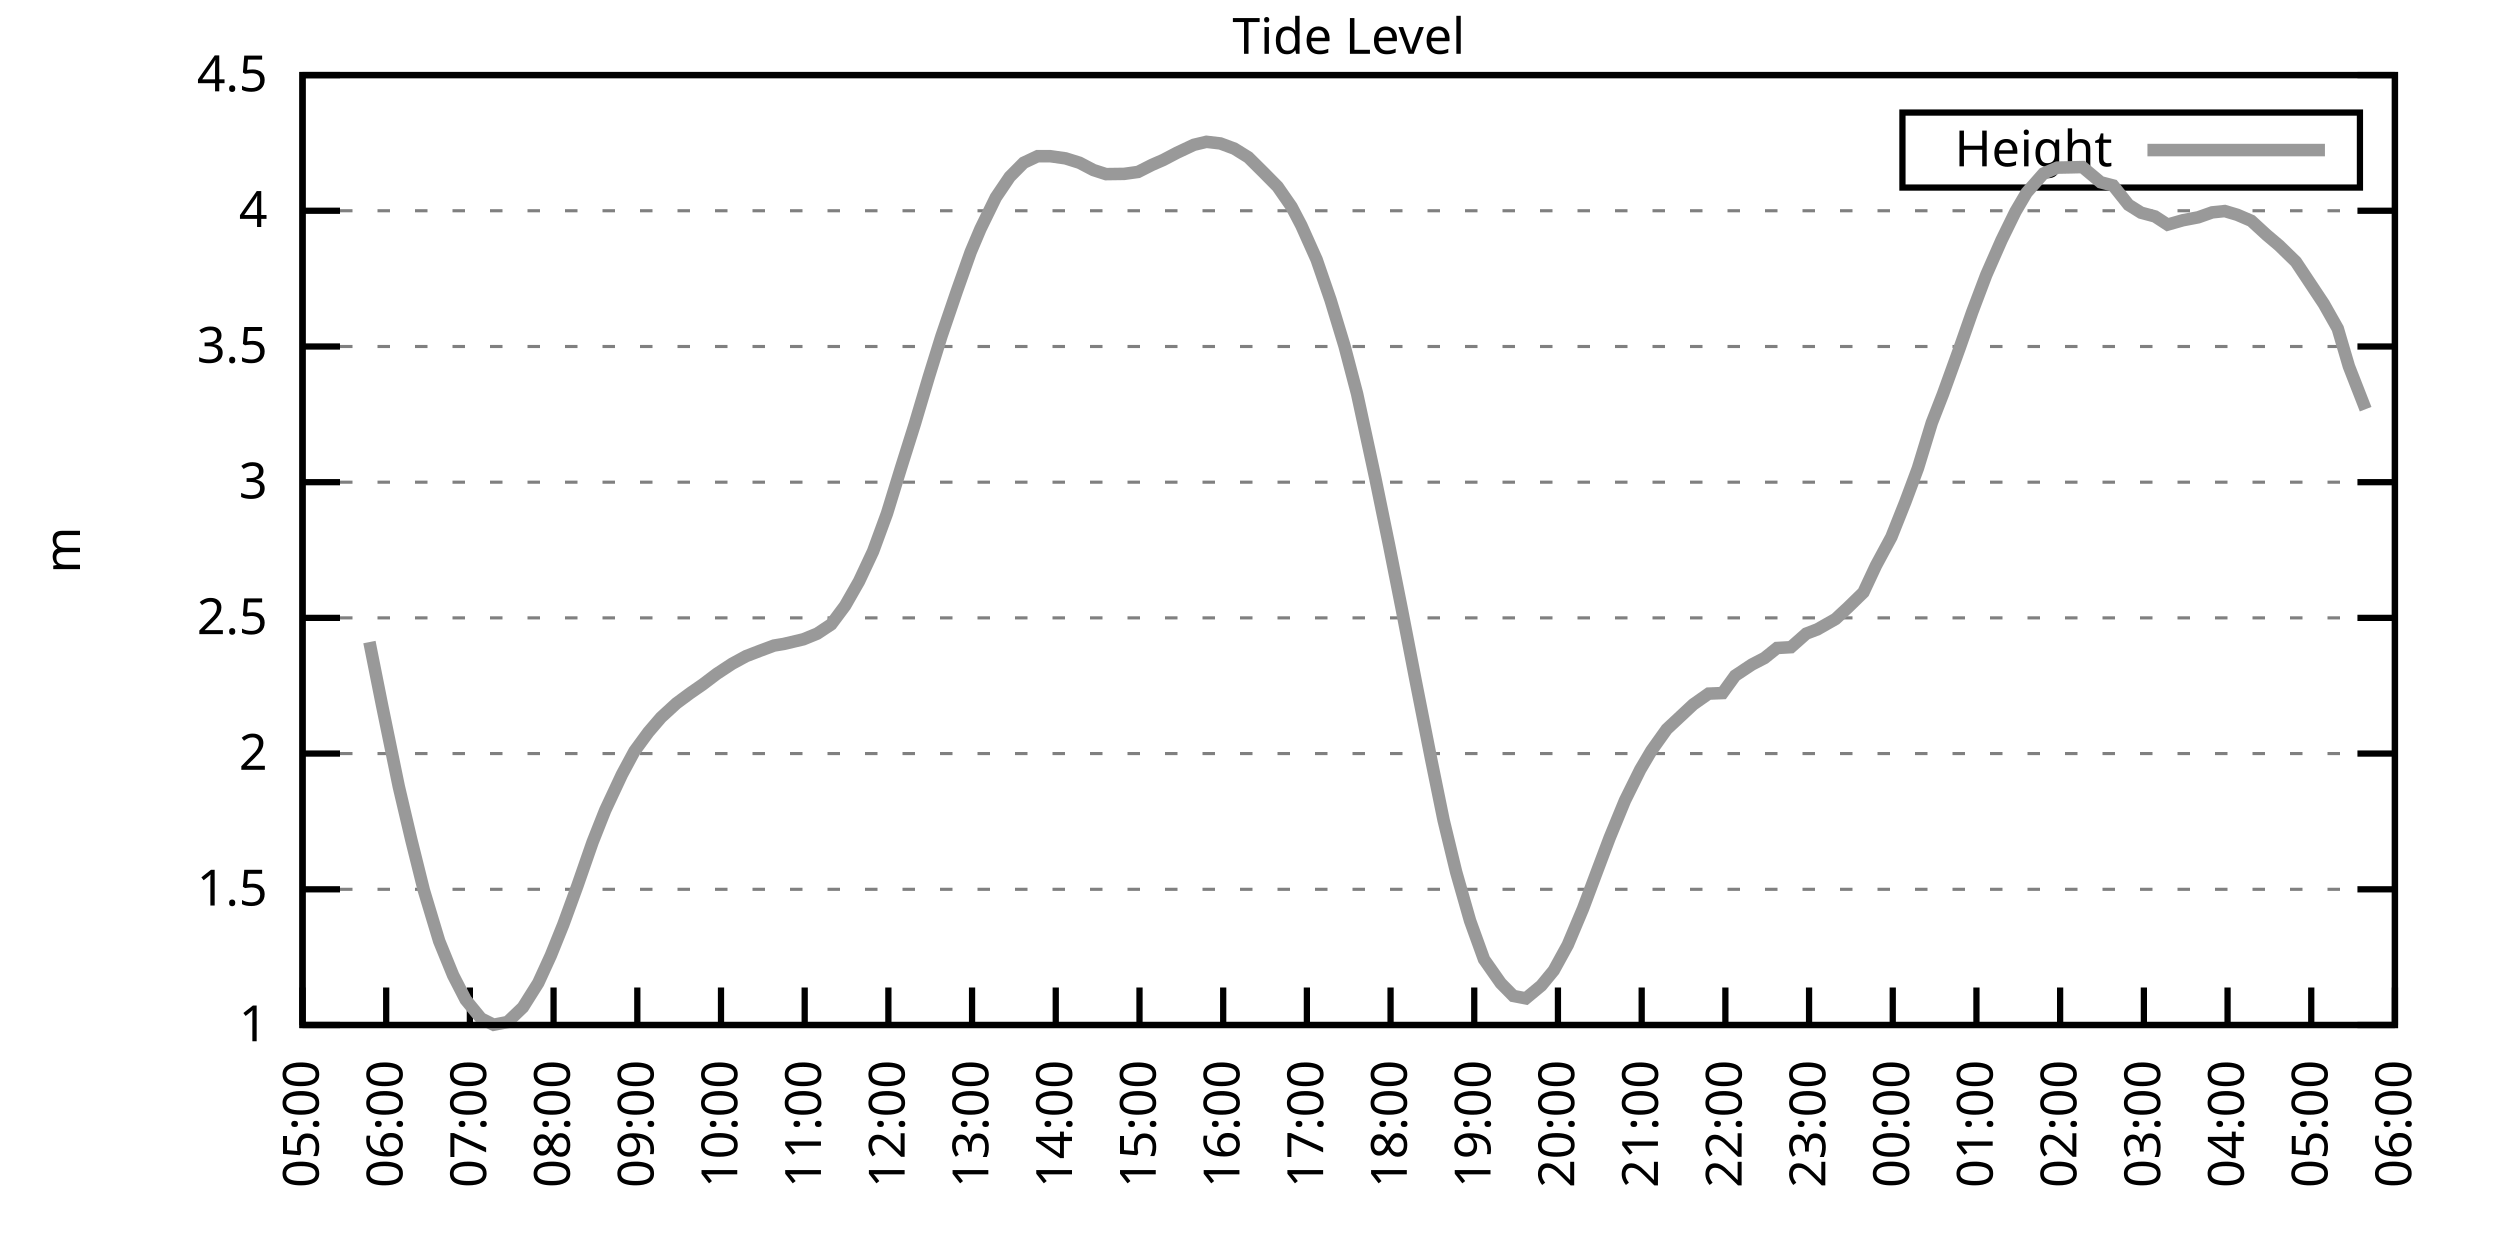
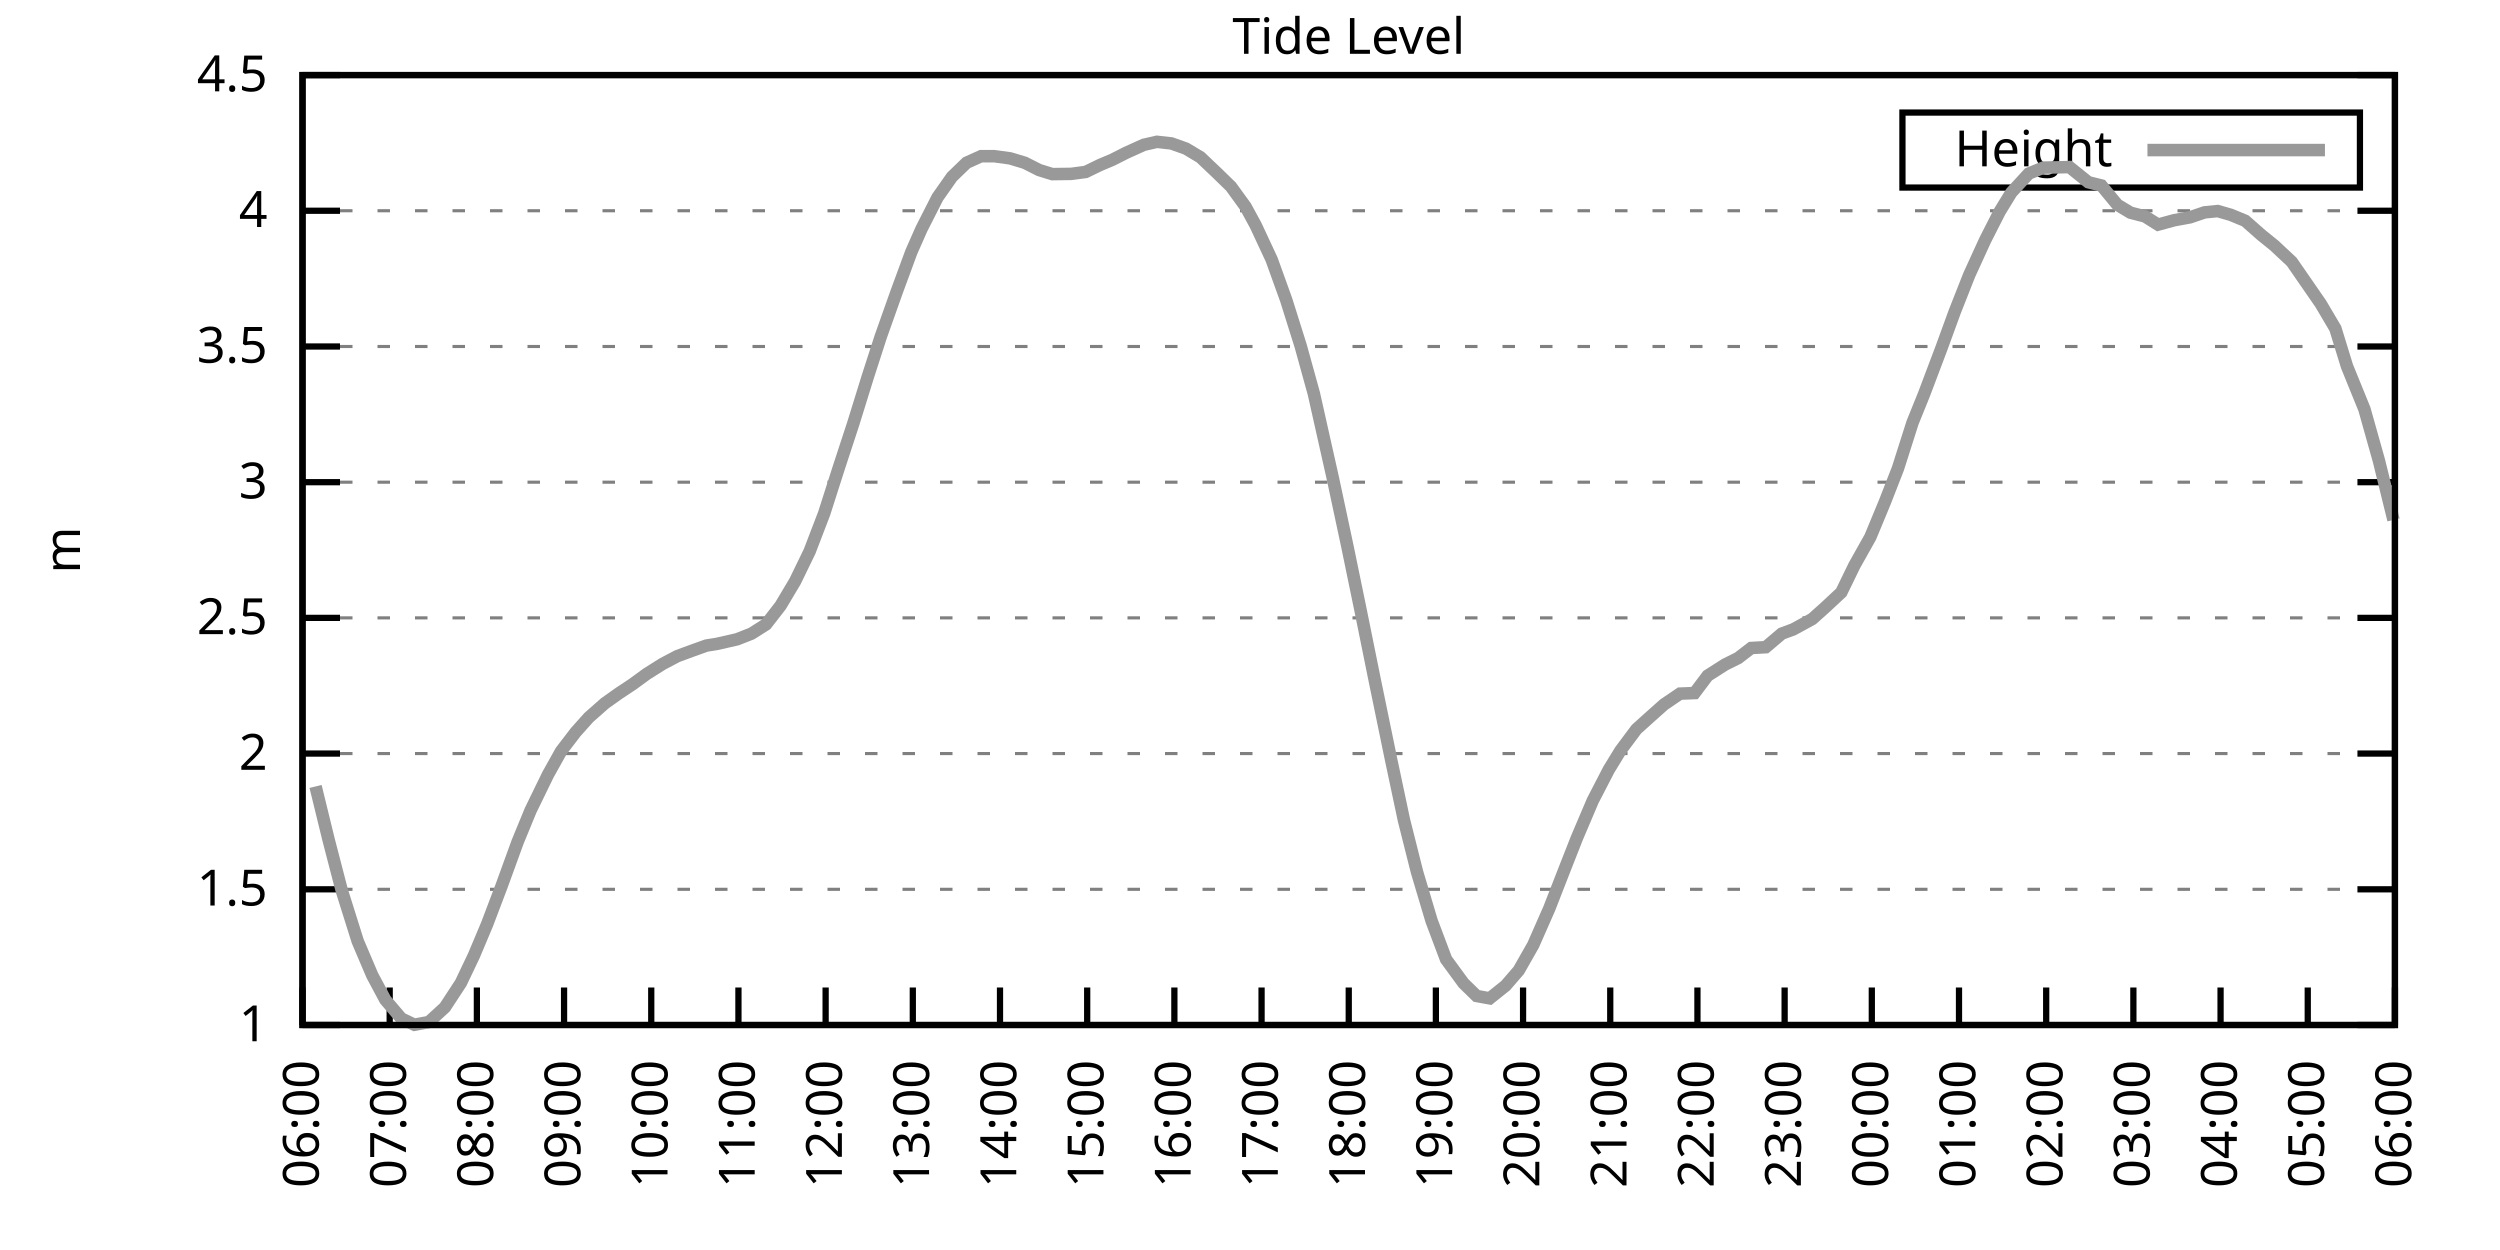
<svg xmlns="http://www.w3.org/2000/svg" xmlns:xlink="http://www.w3.org/1999/xlink" width="400" height="200" viewBox="0 0 400 200">
  <g id="gnuplot_canvas">
    <rect x="0" y="0" width="400" height="200" fill="none" />
    <defs>
      <circle id="gpDot" r="0.5" stroke-width="0.5" stroke="currentColor" />
      <path id="gpPt0" stroke-width="0.333" stroke="currentColor" d="M-1,0 h2 M0,-1 v2" />
      <path id="gpPt1" stroke-width="0.333" stroke="currentColor" d="M-1,-1 L1,1 M1,-1 L-1,1" />
      <path id="gpPt2" stroke-width="0.333" stroke="currentColor" d="M-1,0 L1,0 M0,-1 L0,1 M-1,-1 L1,1 M-1,1 L1,-1" />
      <rect id="gpPt3" stroke-width="0.333" stroke="currentColor" x="-1" y="-1" width="2" height="2" />
      <rect id="gpPt4" stroke-width="0.333" stroke="currentColor" fill="currentColor" x="-1" y="-1" width="2" height="2" />
      <circle id="gpPt5" stroke-width="0.333" stroke="currentColor" cx="0" cy="0" r="1" />
      <use xlink:href="#gpPt5" id="gpPt6" fill="currentColor" stroke="none" />
      <path id="gpPt7" stroke-width="0.333" stroke="currentColor" d="M0,-1.33 L-1.33,0.67 L1.33,0.67 z" />
      <use xlink:href="#gpPt7" id="gpPt8" fill="currentColor" stroke="none" />
      <use xlink:href="#gpPt7" id="gpPt9" stroke="currentColor" transform="rotate(180)" />
      <use xlink:href="#gpPt9" id="gpPt10" fill="currentColor" stroke="none" />
      <use xlink:href="#gpPt3" id="gpPt11" stroke="currentColor" transform="rotate(45)" />
      <use xlink:href="#gpPt11" id="gpPt12" fill="currentColor" stroke="none" />
      <path id="gpPt13" stroke-width="0.333" stroke="currentColor" d="M0,1.330 L1.265,0.411 L0.782,-1.067 L-0.782,-1.076 L-1.265,0.411 z" />
      <use xlink:href="#gpPt13" id="gpPt14" fill="currentColor" stroke="none" />
      <filter id="textbox" filterUnits="objectBoundingBox" x="0" y="0" height="1" width="1">
        <feFlood flood-color="white" flood-opacity="1" result="bgnd" />
        <feComposite in="SourceGraphic" in2="bgnd" operator="atop" />
      </filter>
      <filter id="greybox" filterUnits="objectBoundingBox" x="0" y="0" height="1" width="1">
        <feFlood flood-color="lightgrey" flood-opacity="1" result="grey" />
        <feComposite in="SourceGraphic" in2="grey" operator="atop" />
      </filter>
    </defs>
    <g fill="none" color="white" stroke="currentColor" stroke-width="1.00" stroke-linecap="butt" stroke-linejoin="miter">
</g>
    <g fill="none" color="black" stroke="currentColor" stroke-width="1.00" stroke-linecap="butt" stroke-linejoin="miter">
      <g stroke="none" shape-rendering="crispEdges">
        <polygon fill="rgb(255, 255, 255)" points="48.40,164.00 383.18,164.00 383.18,12.02 48.40,12.02 " />
      </g>
    </g>
    <g fill="none" color="black" stroke="currentColor" stroke-width="1.00" stroke-linecap="butt" stroke-linejoin="miter">
</g>
    <g fill="none" color="black" stroke="black" stroke-width="0.50" stroke-linecap="butt" stroke-linejoin="miter">
</g>
    <g fill="none" color="gray" stroke="currentColor" stroke-width="0.50" stroke-linecap="butt" stroke-linejoin="miter">
      <path stroke="gray" stroke-dasharray="2,4" class="gridline" d="M48.40,164.00 L383.19,164.00  " />
    </g>
    <g fill="none" color="gray" stroke="gray" stroke-width="1.00" stroke-linecap="butt" stroke-linejoin="miter">
</g>
    <g fill="none" color="black" stroke="currentColor" stroke-width="1.00" stroke-linecap="butt" stroke-linejoin="miter">
      <path stroke="black" d="M48.40,164.00 L54.40,164.00 M383.19,164.00 L377.19,164.00  " />
      <g transform="translate(42.80,166.60)" stroke="none" fill="black" font-family="Sans" font-size="8.00" text-anchor="end">
        <text>
          <tspan font-family="Sans"> 1</tspan>
        </text>
      </g>
    </g>
    <g fill="none" color="black" stroke="currentColor" stroke-width="1.00" stroke-linecap="butt" stroke-linejoin="miter">
</g>
    <g fill="none" color="black" stroke="black" stroke-width="0.50" stroke-linecap="butt" stroke-linejoin="miter">
</g>
    <g fill="none" color="gray" stroke="currentColor" stroke-width="0.50" stroke-linecap="butt" stroke-linejoin="miter">
      <path stroke="gray" stroke-dasharray="2,4" class="gridline" d="M48.40,142.29 L383.19,142.29  " />
    </g>
    <g fill="none" color="gray" stroke="gray" stroke-width="1.00" stroke-linecap="butt" stroke-linejoin="miter">
</g>
    <g fill="none" color="black" stroke="currentColor" stroke-width="1.00" stroke-linecap="butt" stroke-linejoin="miter">
      <path stroke="black" d="M48.40,142.29 L54.40,142.29 M383.19,142.29 L377.19,142.29  " />
      <g transform="translate(42.80,144.89)" stroke="none" fill="black" font-family="Sans" font-size="8.00" text-anchor="end">
        <text>
          <tspan font-family="Sans"> 1.5</tspan>
        </text>
      </g>
    </g>
    <g fill="none" color="black" stroke="currentColor" stroke-width="1.00" stroke-linecap="butt" stroke-linejoin="miter">
</g>
    <g fill="none" color="black" stroke="black" stroke-width="0.50" stroke-linecap="butt" stroke-linejoin="miter">
</g>
    <g fill="none" color="gray" stroke="currentColor" stroke-width="0.50" stroke-linecap="butt" stroke-linejoin="miter">
      <path stroke="gray" stroke-dasharray="2,4" class="gridline" d="M48.40,120.57 L383.19,120.57  " />
    </g>
    <g fill="none" color="gray" stroke="gray" stroke-width="1.00" stroke-linecap="butt" stroke-linejoin="miter">
</g>
    <g fill="none" color="black" stroke="currentColor" stroke-width="1.00" stroke-linecap="butt" stroke-linejoin="miter">
      <path stroke="black" d="M48.40,120.57 L54.40,120.57 M383.19,120.57 L377.19,120.57  " />
      <g transform="translate(42.80,123.17)" stroke="none" fill="black" font-family="Sans" font-size="8.00" text-anchor="end">
        <text>
          <tspan font-family="Sans"> 2</tspan>
        </text>
      </g>
    </g>
    <g fill="none" color="black" stroke="currentColor" stroke-width="1.00" stroke-linecap="butt" stroke-linejoin="miter">
</g>
    <g fill="none" color="black" stroke="black" stroke-width="0.50" stroke-linecap="butt" stroke-linejoin="miter">
</g>
    <g fill="none" color="gray" stroke="currentColor" stroke-width="0.50" stroke-linecap="butt" stroke-linejoin="miter">
      <path stroke="gray" stroke-dasharray="2,4" class="gridline" d="M48.40,98.86 L383.19,98.86  " />
    </g>
    <g fill="none" color="gray" stroke="gray" stroke-width="1.00" stroke-linecap="butt" stroke-linejoin="miter">
</g>
    <g fill="none" color="black" stroke="currentColor" stroke-width="1.00" stroke-linecap="butt" stroke-linejoin="miter">
      <path stroke="black" d="M48.40,98.86 L54.40,98.86 M383.19,98.86 L377.19,98.86  " />
      <g transform="translate(42.80,101.46)" stroke="none" fill="black" font-family="Sans" font-size="8.00" text-anchor="end">
        <text>
          <tspan font-family="Sans"> 2.5</tspan>
        </text>
      </g>
    </g>
    <g fill="none" color="black" stroke="currentColor" stroke-width="1.00" stroke-linecap="butt" stroke-linejoin="miter">
</g>
    <g fill="none" color="black" stroke="black" stroke-width="0.50" stroke-linecap="butt" stroke-linejoin="miter">
</g>
    <g fill="none" color="gray" stroke="currentColor" stroke-width="0.50" stroke-linecap="butt" stroke-linejoin="miter">
      <path stroke="gray" stroke-dasharray="2,4" class="gridline" d="M48.40,77.15 L383.19,77.15  " />
    </g>
    <g fill="none" color="gray" stroke="gray" stroke-width="1.00" stroke-linecap="butt" stroke-linejoin="miter">
</g>
    <g fill="none" color="black" stroke="currentColor" stroke-width="1.00" stroke-linecap="butt" stroke-linejoin="miter">
      <path stroke="black" d="M48.40,77.15 L54.40,77.15 M383.19,77.15 L377.19,77.15  " />
      <g transform="translate(42.80,79.75)" stroke="none" fill="black" font-family="Sans" font-size="8.00" text-anchor="end">
        <text>
          <tspan font-family="Sans"> 3</tspan>
        </text>
      </g>
    </g>
    <g fill="none" color="black" stroke="currentColor" stroke-width="1.00" stroke-linecap="butt" stroke-linejoin="miter">
</g>
    <g fill="none" color="black" stroke="black" stroke-width="0.50" stroke-linecap="butt" stroke-linejoin="miter">
</g>
    <g fill="none" color="gray" stroke="currentColor" stroke-width="0.50" stroke-linecap="butt" stroke-linejoin="miter">
      <path stroke="gray" stroke-dasharray="2,4" class="gridline" d="M48.40,55.44 L383.19,55.44  " />
    </g>
    <g fill="none" color="gray" stroke="gray" stroke-width="1.00" stroke-linecap="butt" stroke-linejoin="miter">
</g>
    <g fill="none" color="black" stroke="currentColor" stroke-width="1.00" stroke-linecap="butt" stroke-linejoin="miter">
      <path stroke="black" d="M48.40,55.44 L54.40,55.44 M383.19,55.44 L377.19,55.44  " />
      <g transform="translate(42.80,58.04)" stroke="none" fill="black" font-family="Sans" font-size="8.00" text-anchor="end">
        <text>
          <tspan font-family="Sans"> 3.5</tspan>
        </text>
      </g>
    </g>
    <g fill="none" color="black" stroke="currentColor" stroke-width="1.00" stroke-linecap="butt" stroke-linejoin="miter">
</g>
    <g fill="none" color="black" stroke="black" stroke-width="0.50" stroke-linecap="butt" stroke-linejoin="miter">
</g>
    <g fill="none" color="gray" stroke="currentColor" stroke-width="0.50" stroke-linecap="butt" stroke-linejoin="miter">
      <path stroke="gray" stroke-dasharray="2,4" class="gridline" d="M48.40,33.72 L383.19,33.72  " />
    </g>
    <g fill="none" color="gray" stroke="gray" stroke-width="1.00" stroke-linecap="butt" stroke-linejoin="miter">
</g>
    <g fill="none" color="black" stroke="currentColor" stroke-width="1.00" stroke-linecap="butt" stroke-linejoin="miter">
      <path stroke="black" d="M48.40,33.72 L54.40,33.72 M383.19,33.72 L377.19,33.72  " />
      <g transform="translate(42.80,36.32)" stroke="none" fill="black" font-family="Sans" font-size="8.00" text-anchor="end">
        <text>
          <tspan font-family="Sans"> 4</tspan>
        </text>
      </g>
    </g>
    <g fill="none" color="black" stroke="currentColor" stroke-width="1.00" stroke-linecap="butt" stroke-linejoin="miter">
</g>
    <g fill="none" color="black" stroke="black" stroke-width="0.50" stroke-linecap="butt" stroke-linejoin="miter">
</g>
    <g fill="none" color="gray" stroke="currentColor" stroke-width="0.50" stroke-linecap="butt" stroke-linejoin="miter">
      <path stroke="gray" stroke-dasharray="2,4" class="gridline" d="M48.40,12.01 L383.19,12.01  " />
    </g>
    <g fill="none" color="gray" stroke="gray" stroke-width="1.00" stroke-linecap="butt" stroke-linejoin="miter">
</g>
    <g fill="none" color="black" stroke="currentColor" stroke-width="1.00" stroke-linecap="butt" stroke-linejoin="miter">
      <path stroke="black" d="M48.40,12.01 L54.40,12.01 M383.19,12.01 L377.19,12.01  " />
      <g transform="translate(42.80,14.61)" stroke="none" fill="black" font-family="Sans" font-size="8.00" text-anchor="end">
        <text>
          <tspan font-family="Sans"> 4.5</tspan>
        </text>
      </g>
    </g>
    <g fill="none" color="black" stroke="currentColor" stroke-width="1.00" stroke-linecap="butt" stroke-linejoin="miter">
      <path stroke="black" d="M48.40,164.00 L48.40,158.00  " />
      <g transform="translate(51.00,169.60) rotate(270.00)" stroke="none" fill="black" font-family="Sans" font-size="8.00" text-anchor="end">
        <text>
-           <tspan font-family="Sans">05:00</tspan>
-         </text>
-       </g>
-     </g>
-     <g fill="none" color="black" stroke="currentColor" stroke-width="1.00" stroke-linecap="butt" stroke-linejoin="miter">
-       <path stroke="black" d="M61.79,164.00 L61.79,158.00  " />
-       <g transform="translate(64.39,169.60) rotate(270.00)" stroke="none" fill="black" font-family="Sans" font-size="8.00" text-anchor="end">
-         <text>
          <tspan font-family="Sans">06:00</tspan>
        </text>
      </g>
    </g>
    <g fill="none" color="black" stroke="currentColor" stroke-width="1.00" stroke-linecap="butt" stroke-linejoin="miter">
-       <path stroke="black" d="M75.18,164.00 L75.18,158.00  " />
-       <g transform="translate(77.78,169.60) rotate(270.00)" stroke="none" fill="black" font-family="Sans" font-size="8.00" text-anchor="end">
+       <path stroke="black" d="M62.35,164.00 L62.35,158.00  " />
+       <g transform="translate(64.95,169.60) rotate(270.00)" stroke="none" fill="black" font-family="Sans" font-size="8.00" text-anchor="end">
        <text>
          <tspan font-family="Sans">07:00</tspan>
        </text>
      </g>
    </g>
    <g fill="none" color="black" stroke="currentColor" stroke-width="1.00" stroke-linecap="butt" stroke-linejoin="miter">
-       <path stroke="black" d="M88.57,164.00 L88.57,158.00  " />
-       <g transform="translate(91.17,169.60) rotate(270.00)" stroke="none" fill="black" font-family="Sans" font-size="8.00" text-anchor="end">
+       <path stroke="black" d="M76.30,164.00 L76.30,158.00  " />
+       <g transform="translate(78.90,169.60) rotate(270.00)" stroke="none" fill="black" font-family="Sans" font-size="8.00" text-anchor="end">
        <text>
          <tspan font-family="Sans">08:00</tspan>
        </text>
      </g>
    </g>
    <g fill="none" color="black" stroke="currentColor" stroke-width="1.00" stroke-linecap="butt" stroke-linejoin="miter">
-       <path stroke="black" d="M101.97,164.00 L101.97,158.00  " />
-       <g transform="translate(104.57,169.60) rotate(270.00)" stroke="none" fill="black" font-family="Sans" font-size="8.00" text-anchor="end">
+       <path stroke="black" d="M90.25,164.00 L90.25,158.00  " />
+       <g transform="translate(92.85,169.60) rotate(270.00)" stroke="none" fill="black" font-family="Sans" font-size="8.00" text-anchor="end">
        <text>
          <tspan font-family="Sans">09:00</tspan>
        </text>
      </g>
    </g>
    <g fill="none" color="black" stroke="currentColor" stroke-width="1.00" stroke-linecap="butt" stroke-linejoin="miter">
-       <path stroke="black" d="M115.36,164.00 L115.36,158.00  " />
-       <g transform="translate(117.96,169.60) rotate(270.00)" stroke="none" fill="black" font-family="Sans" font-size="8.00" text-anchor="end">
+       <path stroke="black" d="M104.20,164.00 L104.20,158.00  " />
+       <g transform="translate(106.80,169.60) rotate(270.00)" stroke="none" fill="black" font-family="Sans" font-size="8.00" text-anchor="end">
        <text>
          <tspan font-family="Sans">10:00</tspan>
        </text>
      </g>
    </g>
    <g fill="none" color="black" stroke="currentColor" stroke-width="1.00" stroke-linecap="butt" stroke-linejoin="miter">
-       <path stroke="black" d="M128.75,164.00 L128.75,158.00  " />
-       <g transform="translate(131.35,169.60) rotate(270.00)" stroke="none" fill="black" font-family="Sans" font-size="8.00" text-anchor="end">
+       <path stroke="black" d="M118.15,164.00 L118.15,158.00  " />
+       <g transform="translate(120.75,169.60) rotate(270.00)" stroke="none" fill="black" font-family="Sans" font-size="8.00" text-anchor="end">
        <text>
          <tspan font-family="Sans">11:00</tspan>
        </text>
      </g>
    </g>
    <g fill="none" color="black" stroke="currentColor" stroke-width="1.00" stroke-linecap="butt" stroke-linejoin="miter">
-       <path stroke="black" d="M142.14,164.00 L142.14,158.00  " />
-       <g transform="translate(144.74,169.60) rotate(270.00)" stroke="none" fill="black" font-family="Sans" font-size="8.00" text-anchor="end">
+       <path stroke="black" d="M132.10,164.00 L132.10,158.00  " />
+       <g transform="translate(134.70,169.60) rotate(270.00)" stroke="none" fill="black" font-family="Sans" font-size="8.00" text-anchor="end">
        <text>
          <tspan font-family="Sans">12:00</tspan>
        </text>
      </g>
    </g>
    <g fill="none" color="black" stroke="currentColor" stroke-width="1.00" stroke-linecap="butt" stroke-linejoin="miter">
-       <path stroke="black" d="M155.53,164.00 L155.53,158.00  " />
-       <g transform="translate(158.13,169.60) rotate(270.00)" stroke="none" fill="black" font-family="Sans" font-size="8.00" text-anchor="end">
+       <path stroke="black" d="M146.05,164.00 L146.05,158.00  " />
+       <g transform="translate(148.65,169.60) rotate(270.00)" stroke="none" fill="black" font-family="Sans" font-size="8.00" text-anchor="end">
        <text>
          <tspan font-family="Sans">13:00</tspan>
        </text>
      </g>
    </g>
    <g fill="none" color="black" stroke="currentColor" stroke-width="1.00" stroke-linecap="butt" stroke-linejoin="miter">
-       <path stroke="black" d="M168.92,164.00 L168.92,158.00  " />
-       <g transform="translate(171.52,169.60) rotate(270.00)" stroke="none" fill="black" font-family="Sans" font-size="8.00" text-anchor="end">
+       <path stroke="black" d="M160.00,164.00 L160.00,158.00  " />
+       <g transform="translate(162.60,169.60) rotate(270.00)" stroke="none" fill="black" font-family="Sans" font-size="8.00" text-anchor="end">
        <text>
          <tspan font-family="Sans">14:00</tspan>
        </text>
      </g>
    </g>
    <g fill="none" color="black" stroke="currentColor" stroke-width="1.00" stroke-linecap="butt" stroke-linejoin="miter">
-       <path stroke="black" d="M182.32,164.00 L182.32,158.00  " />
-       <g transform="translate(184.92,169.60) rotate(270.00)" stroke="none" fill="black" font-family="Sans" font-size="8.00" text-anchor="end">
+       <path stroke="black" d="M173.95,164.00 L173.95,158.00  " />
+       <g transform="translate(176.55,169.60) rotate(270.00)" stroke="none" fill="black" font-family="Sans" font-size="8.00" text-anchor="end">
        <text>
          <tspan font-family="Sans">15:00</tspan>
        </text>
      </g>
    </g>
    <g fill="none" color="black" stroke="currentColor" stroke-width="1.00" stroke-linecap="butt" stroke-linejoin="miter">
-       <path stroke="black" d="M195.71,164.00 L195.71,158.00  " />
-       <g transform="translate(198.31,169.60) rotate(270.00)" stroke="none" fill="black" font-family="Sans" font-size="8.00" text-anchor="end">
+       <path stroke="black" d="M187.90,164.00 L187.90,158.00  " />
+       <g transform="translate(190.50,169.60) rotate(270.00)" stroke="none" fill="black" font-family="Sans" font-size="8.00" text-anchor="end">
        <text>
          <tspan font-family="Sans">16:00</tspan>
        </text>
      </g>
    </g>
    <g fill="none" color="black" stroke="currentColor" stroke-width="1.00" stroke-linecap="butt" stroke-linejoin="miter">
-       <path stroke="black" d="M209.10,164.00 L209.10,158.00  " />
-       <g transform="translate(211.70,169.60) rotate(270.00)" stroke="none" fill="black" font-family="Sans" font-size="8.00" text-anchor="end">
+       <path stroke="black" d="M201.85,164.00 L201.85,158.00  " />
+       <g transform="translate(204.45,169.60) rotate(270.00)" stroke="none" fill="black" font-family="Sans" font-size="8.00" text-anchor="end">
        <text>
          <tspan font-family="Sans">17:00</tspan>
        </text>
      </g>
    </g>
    <g fill="none" color="black" stroke="currentColor" stroke-width="1.00" stroke-linecap="butt" stroke-linejoin="miter">
-       <path stroke="black" d="M222.49,164.00 L222.49,158.00  " />
-       <g transform="translate(225.09,169.60) rotate(270.00)" stroke="none" fill="black" font-family="Sans" font-size="8.00" text-anchor="end">
+       <path stroke="black" d="M215.80,164.00 L215.80,158.00  " />
+       <g transform="translate(218.40,169.60) rotate(270.00)" stroke="none" fill="black" font-family="Sans" font-size="8.00" text-anchor="end">
        <text>
          <tspan font-family="Sans">18:00</tspan>
        </text>
      </g>
    </g>
    <g fill="none" color="black" stroke="currentColor" stroke-width="1.00" stroke-linecap="butt" stroke-linejoin="miter">
-       <path stroke="black" d="M235.88,164.00 L235.88,158.00  " />
-       <g transform="translate(238.48,169.60) rotate(270.00)" stroke="none" fill="black" font-family="Sans" font-size="8.00" text-anchor="end">
+       <path stroke="black" d="M229.74,164.00 L229.74,158.00  " />
+       <g transform="translate(232.34,169.60) rotate(270.00)" stroke="none" fill="black" font-family="Sans" font-size="8.00" text-anchor="end">
        <text>
          <tspan font-family="Sans">19:00</tspan>
        </text>
      </g>
    </g>
    <g fill="none" color="black" stroke="currentColor" stroke-width="1.00" stroke-linecap="butt" stroke-linejoin="miter">
-       <path stroke="black" d="M249.27,164.00 L249.27,158.00  " />
-       <g transform="translate(251.87,169.60) rotate(270.00)" stroke="none" fill="black" font-family="Sans" font-size="8.00" text-anchor="end">
+       <path stroke="black" d="M243.69,164.00 L243.69,158.00  " />
+       <g transform="translate(246.29,169.60) rotate(270.00)" stroke="none" fill="black" font-family="Sans" font-size="8.00" text-anchor="end">
        <text>
          <tspan font-family="Sans">20:00</tspan>
        </text>
      </g>
    </g>
    <g fill="none" color="black" stroke="currentColor" stroke-width="1.00" stroke-linecap="butt" stroke-linejoin="miter">
-       <path stroke="black" d="M262.67,164.00 L262.67,158.00  " />
-       <g transform="translate(265.27,169.60) rotate(270.00)" stroke="none" fill="black" font-family="Sans" font-size="8.00" text-anchor="end">
+       <path stroke="black" d="M257.64,164.00 L257.64,158.00  " />
+       <g transform="translate(260.24,169.60) rotate(270.00)" stroke="none" fill="black" font-family="Sans" font-size="8.00" text-anchor="end">
        <text>
          <tspan font-family="Sans">21:00</tspan>
        </text>
      </g>
    </g>
    <g fill="none" color="black" stroke="currentColor" stroke-width="1.00" stroke-linecap="butt" stroke-linejoin="miter">
-       <path stroke="black" d="M276.06,164.00 L276.06,158.00  " />
-       <g transform="translate(278.66,169.60) rotate(270.00)" stroke="none" fill="black" font-family="Sans" font-size="8.00" text-anchor="end">
+       <path stroke="black" d="M271.59,164.00 L271.59,158.00  " />
+       <g transform="translate(274.19,169.60) rotate(270.00)" stroke="none" fill="black" font-family="Sans" font-size="8.00" text-anchor="end">
        <text>
          <tspan font-family="Sans">22:00</tspan>
        </text>
      </g>
    </g>
    <g fill="none" color="black" stroke="currentColor" stroke-width="1.00" stroke-linecap="butt" stroke-linejoin="miter">
-       <path stroke="black" d="M289.45,164.00 L289.45,158.00  " />
-       <g transform="translate(292.05,169.60) rotate(270.00)" stroke="none" fill="black" font-family="Sans" font-size="8.00" text-anchor="end">
+       <path stroke="black" d="M285.54,164.00 L285.54,158.00  " />
+       <g transform="translate(288.14,169.60) rotate(270.00)" stroke="none" fill="black" font-family="Sans" font-size="8.00" text-anchor="end">
        <text>
          <tspan font-family="Sans">23:00</tspan>
        </text>
      </g>
    </g>
    <g fill="none" color="black" stroke="currentColor" stroke-width="1.00" stroke-linecap="butt" stroke-linejoin="miter">
-       <path stroke="black" d="M302.84,164.00 L302.84,158.00  " />
-       <g transform="translate(305.44,169.60) rotate(270.00)" stroke="none" fill="black" font-family="Sans" font-size="8.00" text-anchor="end">
+       <path stroke="black" d="M299.49,164.00 L299.49,158.00  " />
+       <g transform="translate(302.09,169.60) rotate(270.00)" stroke="none" fill="black" font-family="Sans" font-size="8.00" text-anchor="end">
        <text>
          <tspan font-family="Sans">00:00</tspan>
        </text>
      </g>
    </g>
    <g fill="none" color="black" stroke="currentColor" stroke-width="1.00" stroke-linecap="butt" stroke-linejoin="miter">
-       <path stroke="black" d="M316.23,164.00 L316.23,158.00  " />
-       <g transform="translate(318.83,169.60) rotate(270.00)" stroke="none" fill="black" font-family="Sans" font-size="8.00" text-anchor="end">
+       <path stroke="black" d="M313.44,164.00 L313.44,158.00  " />
+       <g transform="translate(316.04,169.60) rotate(270.00)" stroke="none" fill="black" font-family="Sans" font-size="8.00" text-anchor="end">
        <text>
          <tspan font-family="Sans">01:00</tspan>
        </text>
      </g>
    </g>
    <g fill="none" color="black" stroke="currentColor" stroke-width="1.00" stroke-linecap="butt" stroke-linejoin="miter">
-       <path stroke="black" d="M329.62,164.00 L329.62,158.00  " />
-       <g transform="translate(332.22,169.60) rotate(270.00)" stroke="none" fill="black" font-family="Sans" font-size="8.00" text-anchor="end">
+       <path stroke="black" d="M327.39,164.00 L327.39,158.00  " />
+       <g transform="translate(329.99,169.60) rotate(270.00)" stroke="none" fill="black" font-family="Sans" font-size="8.00" text-anchor="end">
        <text>
          <tspan font-family="Sans">02:00</tspan>
        </text>
      </g>
    </g>
    <g fill="none" color="black" stroke="currentColor" stroke-width="1.00" stroke-linecap="butt" stroke-linejoin="miter">
-       <path stroke="black" d="M343.02,164.00 L343.02,158.00  " />
-       <g transform="translate(345.62,169.60) rotate(270.00)" stroke="none" fill="black" font-family="Sans" font-size="8.00" text-anchor="end">
+       <path stroke="black" d="M341.34,164.00 L341.34,158.00  " />
+       <g transform="translate(343.94,169.60) rotate(270.00)" stroke="none" fill="black" font-family="Sans" font-size="8.00" text-anchor="end">
        <text>
          <tspan font-family="Sans">03:00</tspan>
        </text>
      </g>
    </g>
    <g fill="none" color="black" stroke="currentColor" stroke-width="1.00" stroke-linecap="butt" stroke-linejoin="miter">
-       <path stroke="black" d="M356.41,164.00 L356.41,158.00  " />
-       <g transform="translate(359.01,169.60) rotate(270.00)" stroke="none" fill="black" font-family="Sans" font-size="8.00" text-anchor="end">
+       <path stroke="black" d="M355.29,164.00 L355.29,158.00  " />
+       <g transform="translate(357.89,169.60) rotate(270.00)" stroke="none" fill="black" font-family="Sans" font-size="8.00" text-anchor="end">
        <text>
          <tspan font-family="Sans">04:00</tspan>
        </text>
      </g>
    </g>
    <g fill="none" color="black" stroke="currentColor" stroke-width="1.00" stroke-linecap="butt" stroke-linejoin="miter">
-       <path stroke="black" d="M369.80,164.00 L369.80,158.00  " />
-       <g transform="translate(372.40,169.60) rotate(270.00)" stroke="none" fill="black" font-family="Sans" font-size="8.00" text-anchor="end">
+       <path stroke="black" d="M369.24,164.00 L369.24,158.00  " />
+       <g transform="translate(371.84,169.60) rotate(270.00)" stroke="none" fill="black" font-family="Sans" font-size="8.00" text-anchor="end">
        <text>
          <tspan font-family="Sans">05:00</tspan>
        </text>
      </g>
    </g>
    <g fill="none" color="black" stroke="currentColor" stroke-width="1.00" stroke-linecap="butt" stroke-linejoin="miter">
      <path stroke="black" d="M383.19,164.00 L383.19,158.00  " />
      <g transform="translate(385.79,169.60) rotate(270.00)" stroke="none" fill="black" font-family="Sans" font-size="8.00" text-anchor="end">
        <text>
          <tspan font-family="Sans">06:00</tspan>
        </text>
      </g>
    </g>
    <g fill="none" color="black" stroke="currentColor" stroke-width="1.00" stroke-linecap="butt" stroke-linejoin="miter">
</g>
    <g fill="none" color="black" stroke="currentColor" stroke-width="1.00" stroke-linecap="butt" stroke-linejoin="miter">
      <path stroke="black" d="M48.40,12.01 L48.40,164.00 L383.19,164.00 L383.19,12.01 L48.40,12.01 Z  " />
    </g>
    <g fill="none" color="black" stroke="currentColor" stroke-width="1.00" stroke-linecap="butt" stroke-linejoin="miter">
</g>
    <g fill="none" color="black" stroke="currentColor" stroke-width="1.00" stroke-linecap="butt" stroke-linejoin="miter">
      <path stroke="black" d="M304.39,30.01 L304.39,18.01 L377.59,18.01 L377.59,30.01 L304.39,30.01 Z  " />
    </g>
    <g id="Tide_level_plot_1">
      <g fill="none" color="white" stroke="black" stroke-width="2.00" stroke-linecap="butt" stroke-linejoin="miter">
</g>
      <g fill="none" color="black" stroke="currentColor" stroke-width="2.00" stroke-linecap="butt" stroke-linejoin="miter">
        <g transform="translate(337.99,26.61)" stroke="none" fill="black" font-family="Sans" font-size="8.00" text-anchor="end">
          <text>
            <tspan font-family="Sans">Height</tspan>
          </text>
        </g>
      </g>
      <g fill="none" color="black" stroke="currentColor" stroke-width="2.00" stroke-linecap="butt" stroke-linejoin="miter">
-         <path stroke="rgb(153, 153, 153)" d="M343.59,24.01 L371.99,24.01 M59.11,102.73 L61.12,112.80 L63.80,125.83 L65.81,134.38 L67.82,142.46 L70.27,150.58   L72.50,156.05 L74.51,159.96 L76.97,162.96 L78.98,163.96 L81.21,163.52 L83.66,161.18 L86.12,157.27 L88.13,152.88   L90.14,147.89 L92.37,141.77 L94.82,134.73 L96.83,129.65 L99.51,123.92 L101.52,120.18 L103.75,117.14 L105.76,114.80   L108.22,112.54 L110.45,110.89 L112.46,109.50 L114.69,107.81 L117.14,106.20 L119.38,104.98 L121.61,104.12 L123.84,103.29   L125.40,103.03 L128.53,102.29 L130.76,101.38 L132.99,99.90 L135.22,96.91 L137.45,93.00 L139.69,88.22 L141.92,82.14   L144.15,74.89 L146.38,67.81 L148.61,60.30 L150.62,53.83 L153.08,46.62 L155.31,40.32 L156.87,36.63 L159.33,31.59   L161.56,28.29 L163.79,26.04 L166.02,24.99 L168.03,24.99 L170.49,25.34 L172.72,26.04 L174.95,27.21 L176.96,27.86   L179.86,27.82 L182.09,27.51 L184.32,26.38 L186.11,25.60 L188.34,24.43 L191.02,23.17 L193.03,22.69 L195.26,22.95   L197.49,23.78 L199.73,25.17 L202.18,27.60 L204.41,29.86 L206.64,33.07 L208.21,36.07 L210.66,41.54 L212.89,48.01   L215.13,55.39 L217.13,62.99 L220.04,76.45 L222.27,87.31 L224.28,97.43 L226.51,108.94 L228.96,121.36 L230.97,131.21   L232.98,139.51 L235.21,147.32 L237.44,153.49 L240.12,157.31 L242.13,159.35 L244.14,159.74 L246.60,157.70 L248.60,155.27   L250.84,151.19 L253.29,145.37 L255.52,139.42 L257.53,134.08 L259.99,128.09 L262.44,123.14 L264.23,120.10 L266.68,116.67   L268.92,114.58 L270.92,112.71 L273.38,110.98 L275.61,110.89 L277.62,108.11 L280.30,106.33 L282.31,105.29 L284.32,103.68   L286.55,103.55 L289.00,101.38 L290.79,100.69 L293.69,99.04 L295.70,97.17 L298.15,94.78 L300.16,90.48 L302.62,85.92   L304.85,80.32 L306.86,74.93 L309.09,67.64 L310.88,63.04 L313.55,55.65 L315.56,49.92 L317.79,44.01 L320.25,38.41   L322.48,33.85 L324.27,30.81 L326.95,27.77 L329.18,26.82 L331.63,26.77 L333.19,26.73 L336.10,29.16 L338.10,29.68   L340.56,32.77 L342.57,34.03 L344.80,34.63 L346.81,35.94 L349.26,35.24 L351.72,34.77 L353.95,33.98 L355.96,33.77   L357.97,34.37 L360.20,35.33 L362.66,37.59 L364.66,39.28 L367.34,41.89 L371.81,48.62 L374.04,52.57 L375.82,58.61   L378.50,65.47  " />
+         <path stroke="rgb(153, 153, 153)" d="M343.59,24.01 L371.99,24.01 M50.49,125.83 L52.58,134.38 L54.68,142.46 L57.23,150.58 L59.56,156.05 L61.65,159.96   L64.21,162.96 L66.30,163.96 L68.63,163.52 L71.18,161.18 L73.74,157.27 L75.83,152.88 L77.93,147.89 L80.25,141.77   L82.81,134.73 L84.90,129.65 L87.69,123.92 L89.78,120.18 L92.11,117.14 L94.20,114.80 L96.76,112.54 L99.08,110.89   L101.18,109.50 L103.50,107.81 L106.06,106.20 L108.38,104.98 L110.71,104.12 L113.03,103.29 L114.66,103.03 L117.92,102.29   L120.24,101.38 L122.57,99.90 L124.89,96.91 L127.22,93.00 L129.54,88.22 L131.87,82.14 L134.19,74.89 L136.51,67.81   L138.84,60.30 L140.93,53.83 L143.49,46.62 L145.81,40.32 L147.44,36.63 L150.00,31.59 L152.32,28.29 L154.65,26.04   L156.97,24.99 L159.07,24.99 L161.62,25.34 L163.95,26.04 L166.27,27.21 L168.37,27.86 L171.39,27.82 L173.71,27.51   L176.04,26.38 L177.90,25.60 L180.22,24.43 L183.01,23.17 L185.11,22.69 L187.43,22.95 L189.76,23.78 L192.08,25.17   L194.64,27.60 L196.96,29.86 L199.29,33.07 L200.92,36.07 L203.47,41.54 L205.80,48.01 L208.12,55.39 L210.22,62.99   L213.24,76.45 L215.56,87.31 L217.65,97.43 L219.98,108.94 L222.54,121.36 L224.63,131.21 L226.72,139.51 L229.05,147.32   L231.37,153.49 L234.16,157.31 L236.25,159.35 L238.35,159.74 L240.90,157.70 L243.00,155.27 L245.32,151.19 L247.88,145.37   L250.20,139.42 L252.30,134.08 L254.85,128.09 L257.41,123.14 L259.27,120.10 L261.83,116.67 L264.15,114.58 L266.25,112.71   L268.80,110.98 L271.13,110.89 L273.22,108.11 L276.01,106.33 L278.10,105.29 L280.20,103.68 L282.52,103.55 L285.08,101.38   L286.94,100.69 L289.96,99.04 L292.05,97.17 L294.61,94.78 L296.70,90.48 L299.26,85.92 L301.58,80.32 L303.68,74.93   L306.00,67.64 L307.86,63.04 L310.65,55.65 L312.74,49.92 L315.07,44.01 L317.63,38.41 L319.95,33.85 L321.81,30.81   L324.60,27.77 L326.93,26.82 L329.48,26.77 L331.11,26.73 L334.13,29.16 L336.23,29.68 L338.78,32.77 L340.88,34.03   L343.20,34.63 L345.29,35.94 L347.85,35.24 L350.41,34.77 L352.73,33.98 L354.83,33.77 L356.92,34.37 L359.24,35.33   L361.80,37.59 L363.89,39.28 L366.68,41.89 L371.33,48.62 L373.66,52.57 L375.52,58.61 L378.31,65.47 L380.63,73.72   L382.96,83.18  " />
      </g>
    </g>
    <g fill="none" color="black" stroke="currentColor" stroke-width="2.00" stroke-linecap="butt" stroke-linejoin="miter">
</g>
    <g fill="none" color="black" stroke="black" stroke-width="1.00" stroke-linecap="butt" stroke-linejoin="miter">
</g>
    <g fill="none" color="black" stroke="currentColor" stroke-width="1.00" stroke-linecap="butt" stroke-linejoin="miter">
      <path stroke="black" d="M48.40,12.01 L48.40,164.00 L383.19,164.00 L383.19,12.01 L48.40,12.01 Z  " />
      <g transform="translate(12.80,88.01) rotate(270.00)" stroke="none" fill="black" font-family="Sans" font-size="8.00" text-anchor="middle">
        <text>
          <tspan font-family="Sans">m</tspan>
        </text>
      </g>
    </g>
    <g fill="none" color="black" stroke="currentColor" stroke-width="1.00" stroke-linecap="butt" stroke-linejoin="miter">
</g>
    <g fill="none" color="black" stroke="currentColor" stroke-width="1.00" stroke-linecap="butt" stroke-linejoin="miter">
      <g transform="translate(215.79,8.61)" stroke="none" fill="black" font-family="Sans" font-size="8.00" text-anchor="middle">
        <text>
          <tspan font-family="Sans">Tide Level</tspan>
        </text>
      </g>
    </g>
    <g fill="none" color="black" stroke="currentColor" stroke-width="1.00" stroke-linecap="butt" stroke-linejoin="miter">
</g>
  </g>
</svg>
